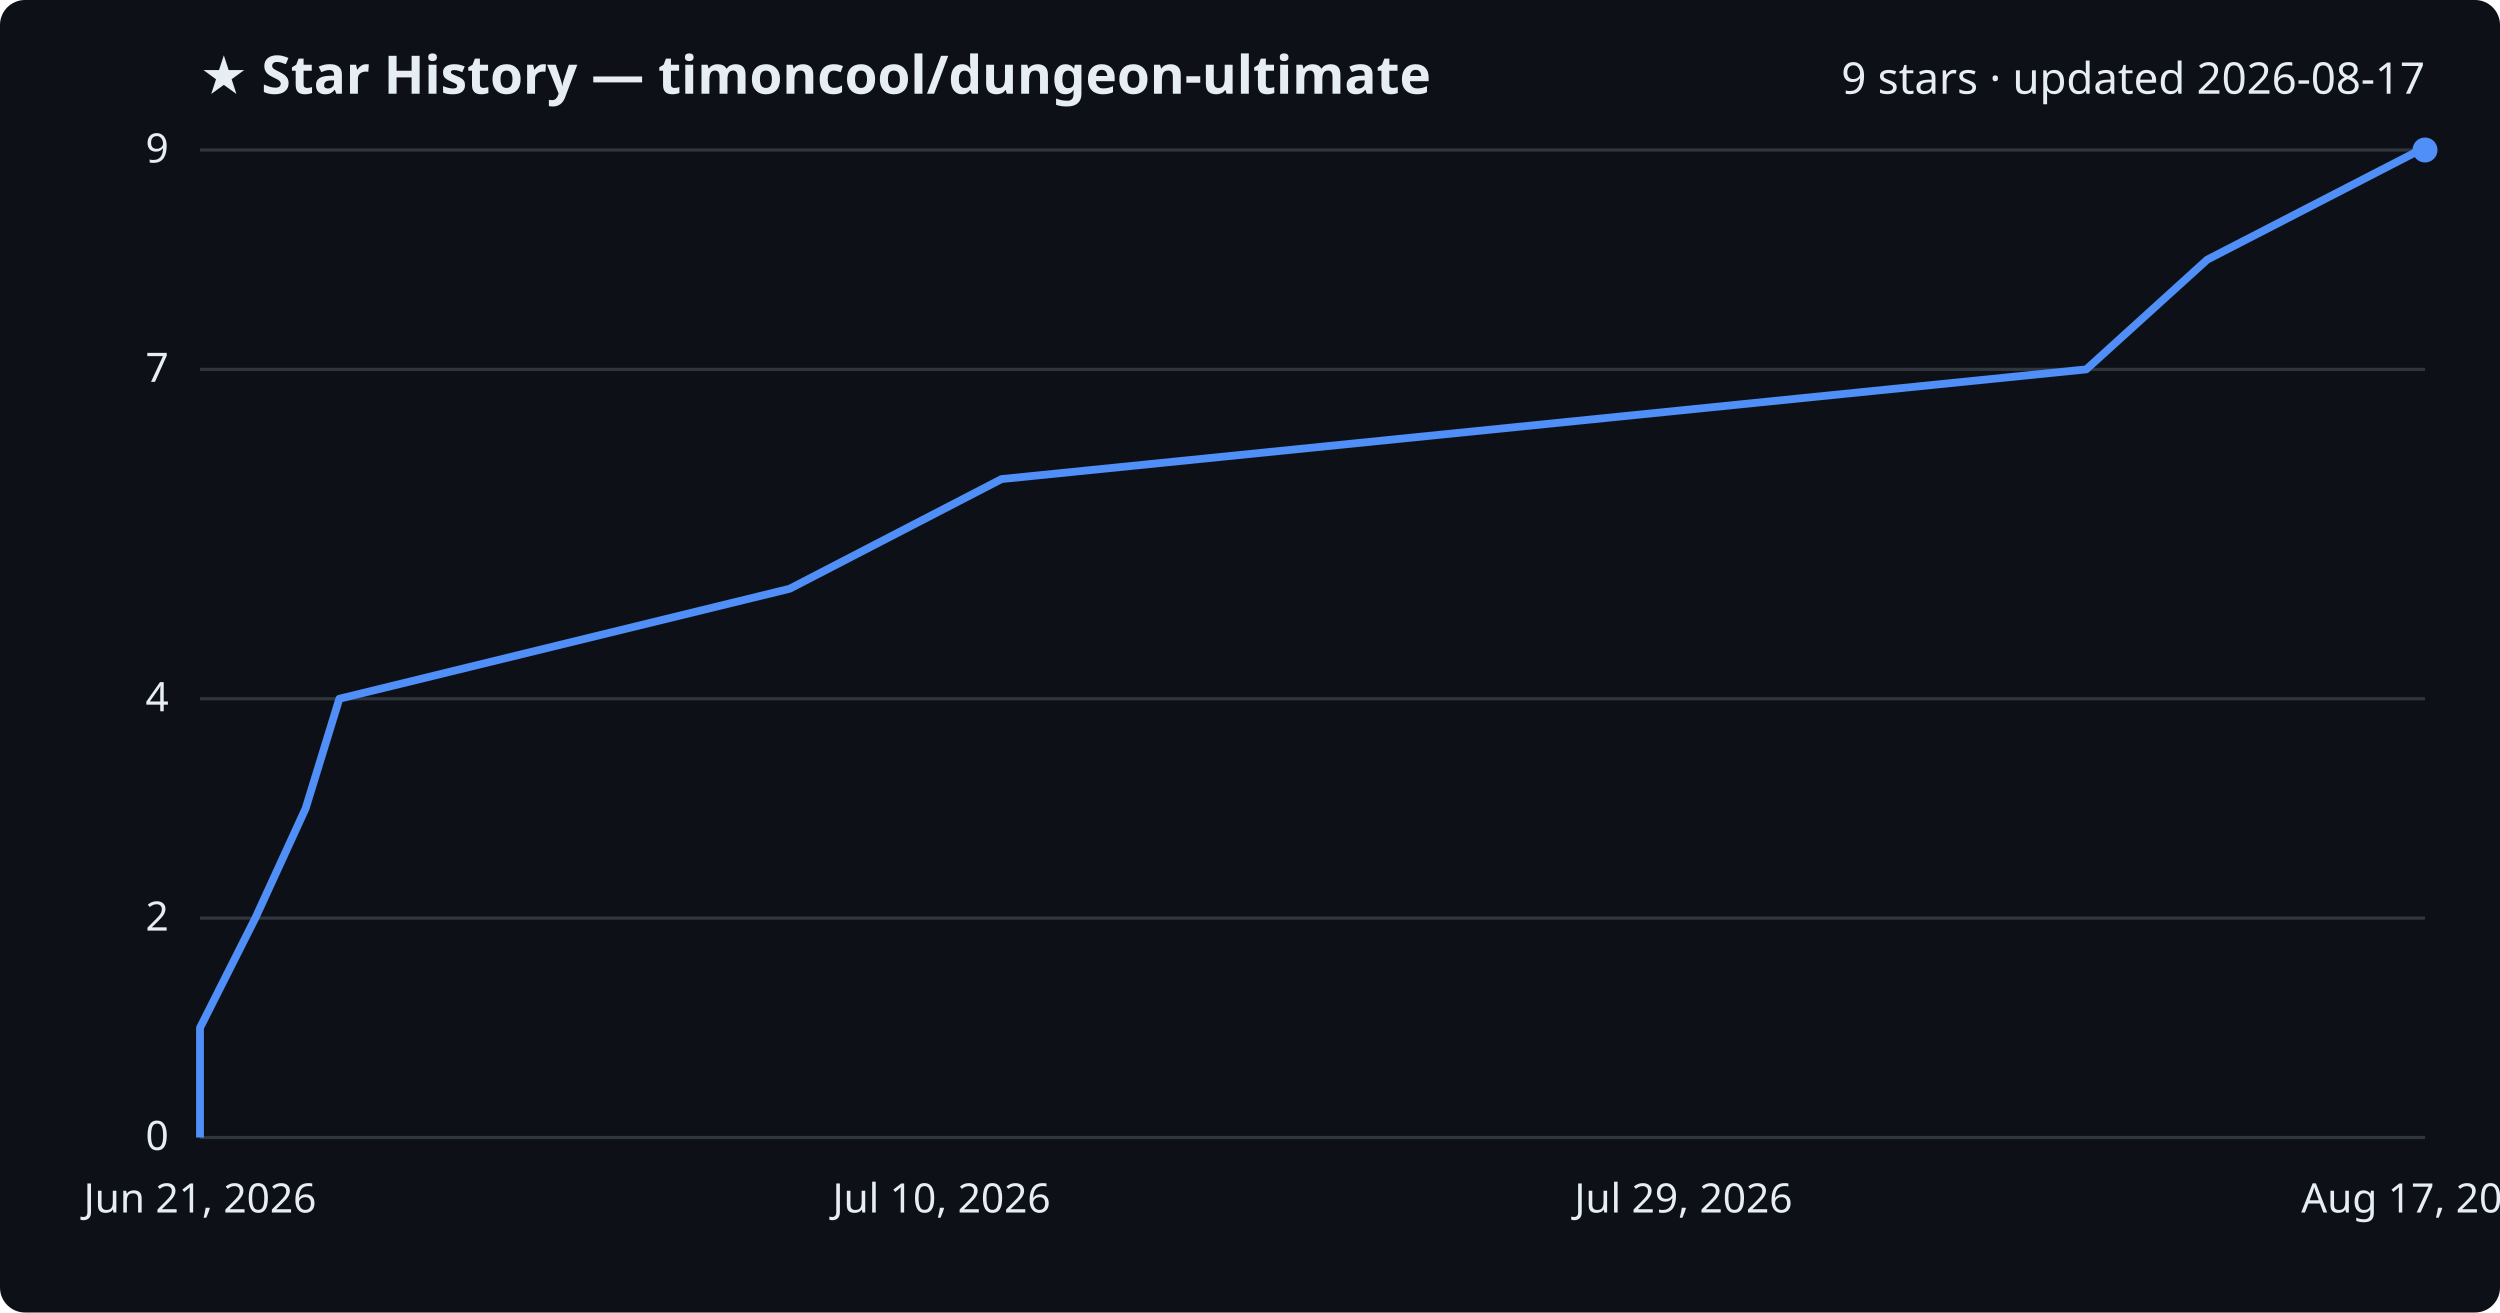
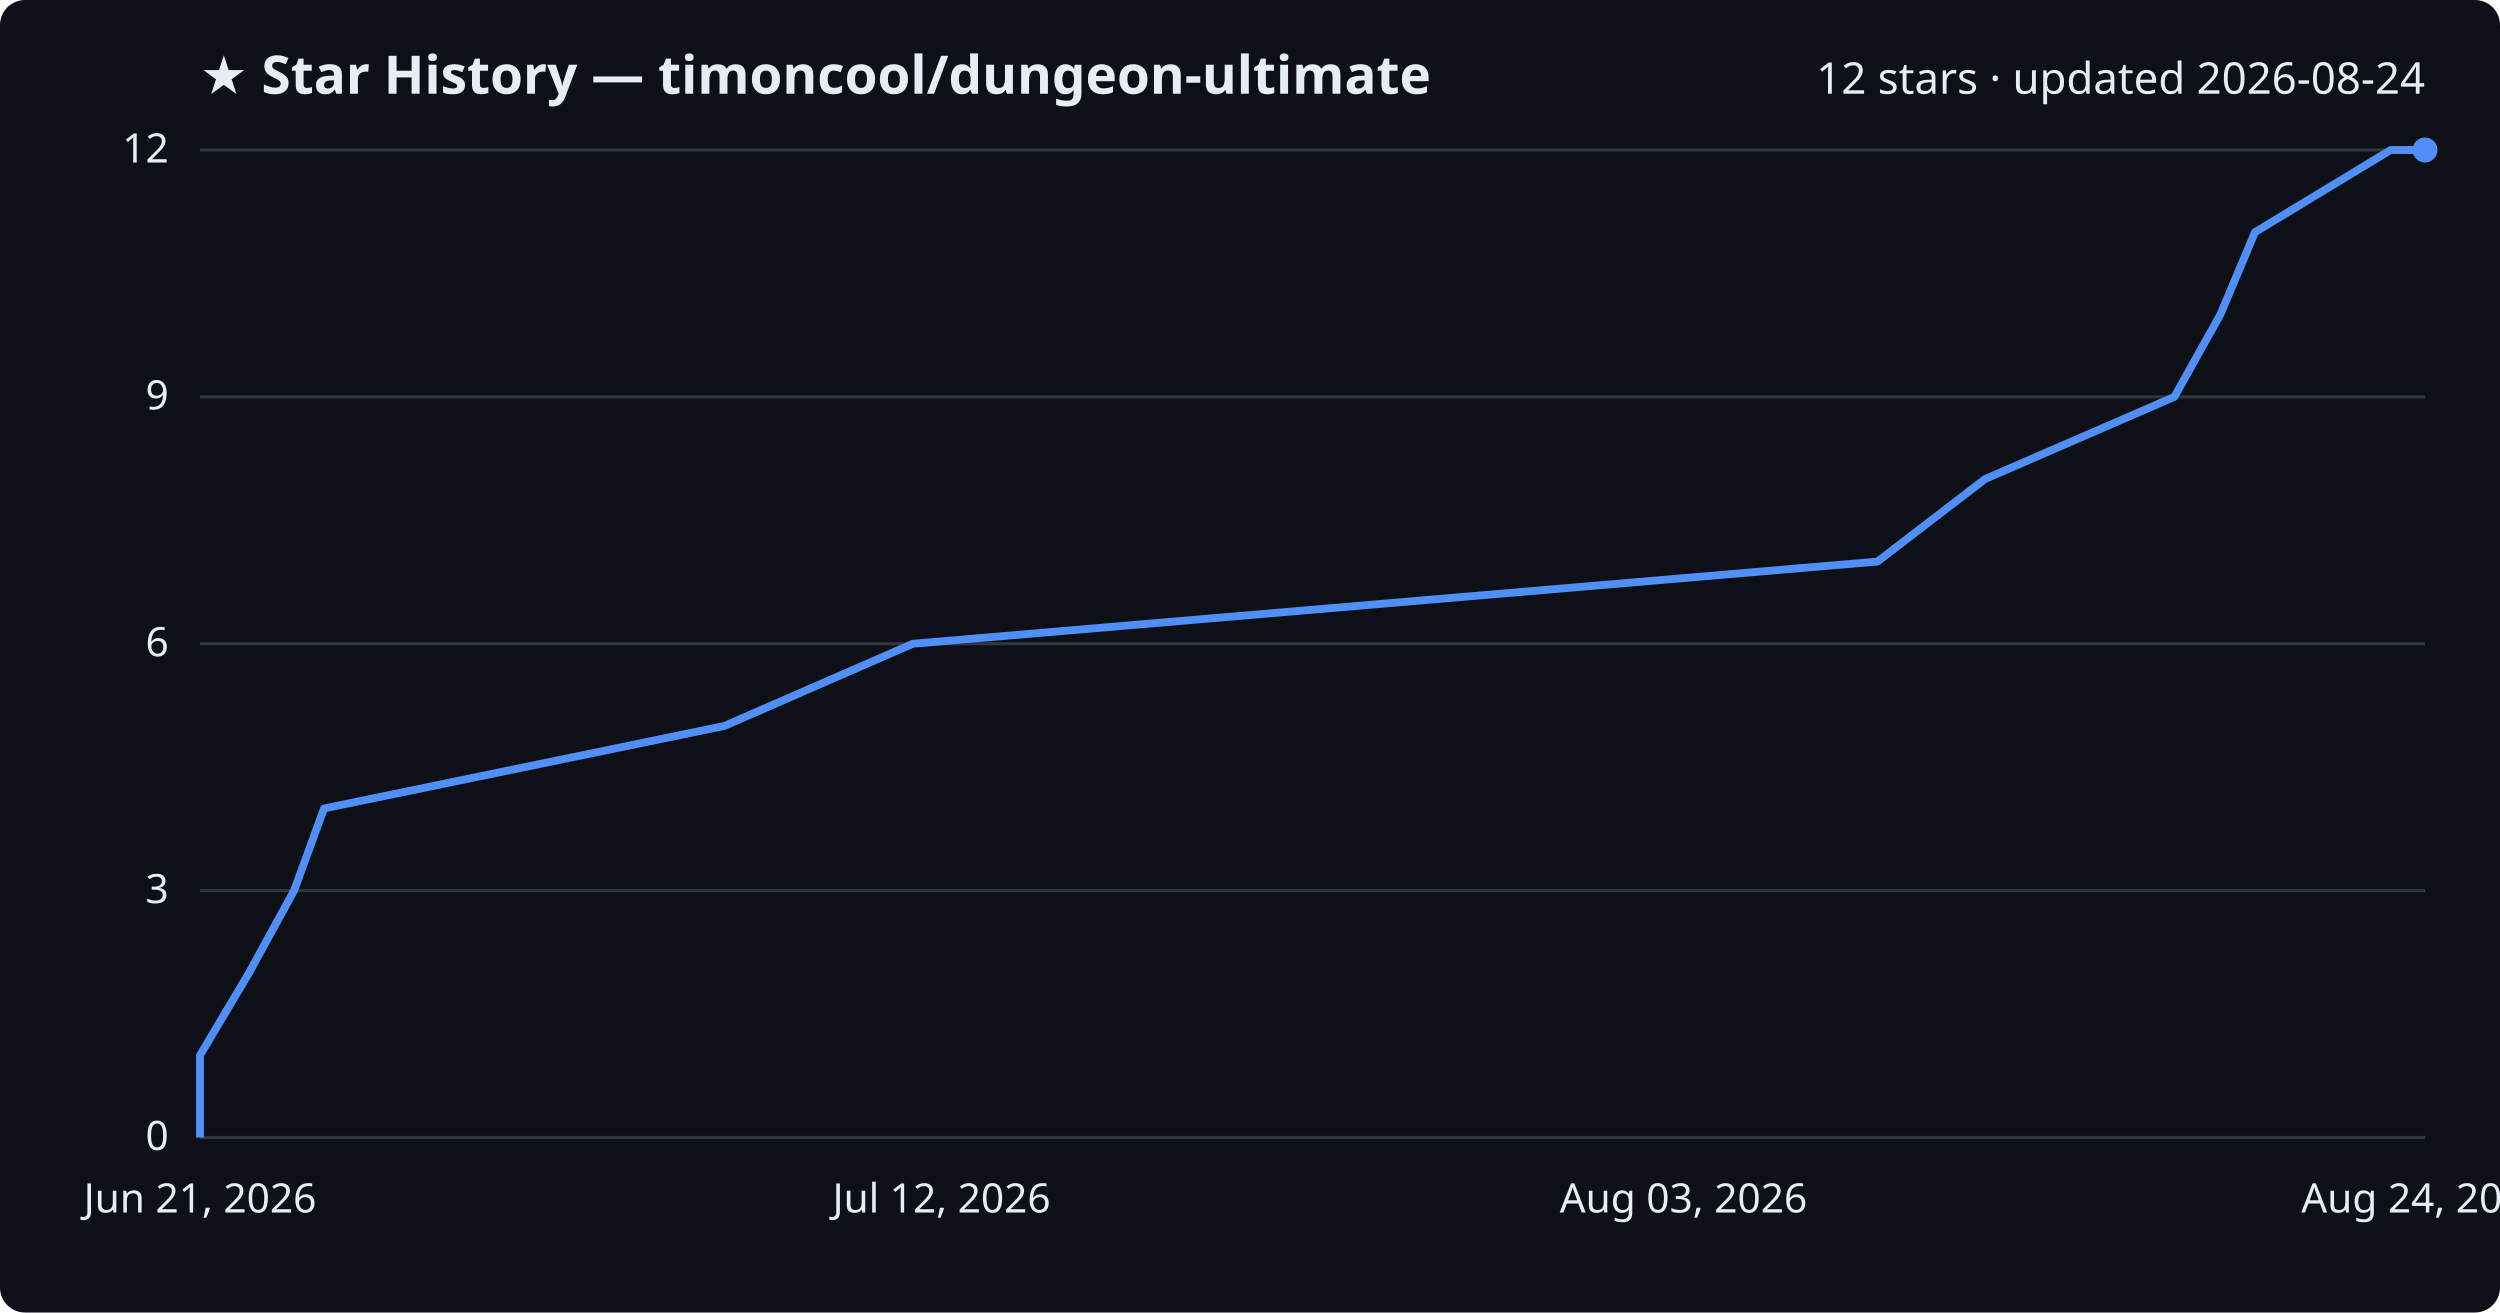
<svg xmlns="http://www.w3.org/2000/svg" viewBox="0 0 800 420" font-family="Segoe UI, sans-serif">
  <rect width="800" height="420" fill="#0d1117" rx="8" />
  <text x="64" y="30" fill="#e6edf3" font-size="17" font-weight="700">★ Star History — timoncool/dungeon-ultimate</text>
-   <text x="776" y="30" fill="#e6edf3" font-size="14" text-anchor="end">9 stars · updated 2026-08-17</text>
+   <text x="776" y="30" fill="#e6edf3" font-size="14" text-anchor="end">12 stars · updated 2026-08-24</text>
  <line x1="64" y1="364.0" x2="776" y2="364.0" stroke="#30363d" stroke-width="1" />
  <text x="54" y="368.0" fill="#e6edf3" font-size="13" text-anchor="end">0</text>
-   <line x1="64" y1="293.8" x2="776" y2="293.8" stroke="#30363d" stroke-width="1" />
-   <text x="54" y="297.8" fill="#e6edf3" font-size="13" text-anchor="end">2</text>
-   <line x1="64" y1="223.6" x2="776" y2="223.6" stroke="#30363d" stroke-width="1" />
-   <text x="54" y="227.6" fill="#e6edf3" font-size="13" text-anchor="end">4</text>
-   <line x1="64" y1="118.2" x2="776" y2="118.2" stroke="#30363d" stroke-width="1" />
-   <text x="54" y="122.2" fill="#e6edf3" font-size="13" text-anchor="end">7</text>
+   <line x1="64" y1="285.0" x2="776" y2="285.0" stroke="#30363d" stroke-width="1" />
+   <text x="54" y="289.0" fill="#e6edf3" font-size="13" text-anchor="end">3</text>
+   <line x1="64" y1="206.0" x2="776" y2="206.0" stroke="#30363d" stroke-width="1" />
+   <text x="54" y="210.0" fill="#e6edf3" font-size="13" text-anchor="end">6</text>
+   <line x1="64" y1="127.0" x2="776" y2="127.0" stroke="#30363d" stroke-width="1" />
+   <text x="54" y="131.0" fill="#e6edf3" font-size="13" text-anchor="end">9</text>
  <line x1="64" y1="48.0" x2="776" y2="48.0" stroke="#30363d" stroke-width="1" />
-   <text x="54" y="52.0" fill="#e6edf3" font-size="13" text-anchor="end">9</text>
-   <path d="M64.0,364.0 L64.0,328.9 L81.7,293.8 L97.8,258.7 L108.6,223.6 L252.7,188.4 L320.5,153.3 L667.6,118.2 L706.3,83.1 L774.4,48.0 L776.0,48.0" fill="none" stroke="#4f8ff7" stroke-width="2.5" stroke-linejoin="round" />
+   <text x="54" y="52.0" fill="#e6edf3" font-size="13" text-anchor="end">12</text>
+   <path d="M64.0,364.0 L64.0,337.7 L79.7,311.3 L94.1,285.0 L103.7,258.7 L231.8,232.3 L292.1,206.0 L600.8,179.7 L635.2,153.3 L695.8,127.0 L710.5,100.7 L721.6,74.3 L765.0,48.0 L776.0,48.0" fill="none" stroke="#4f8ff7" stroke-width="2.5" stroke-linejoin="round" />
  <circle cx="776.0" cy="48.0" r="4" fill="#4f8ff7" />
  <text x="64.0" y="388" fill="#e6edf3" font-size="13" text-anchor="middle">Jun 21, 2026</text>
-   <text x="301.3" y="388" fill="#e6edf3" font-size="13" text-anchor="middle">Jul 10, 2026</text>
-   <text x="538.7" y="388" fill="#e6edf3" font-size="13" text-anchor="middle">Jul 29, 2026</text>
-   <text x="776.0" y="388" fill="#e6edf3" font-size="13" text-anchor="middle">Aug 17, 2026</text>
+   <text x="301.3" y="388" fill="#e6edf3" font-size="13" text-anchor="middle">Jul 12, 2026</text>
+   <text x="538.7" y="388" fill="#e6edf3" font-size="13" text-anchor="middle">Aug 03, 2026</text>
+   <text x="776.0" y="388" fill="#e6edf3" font-size="13" text-anchor="middle">Aug 24, 2026</text>
</svg>
